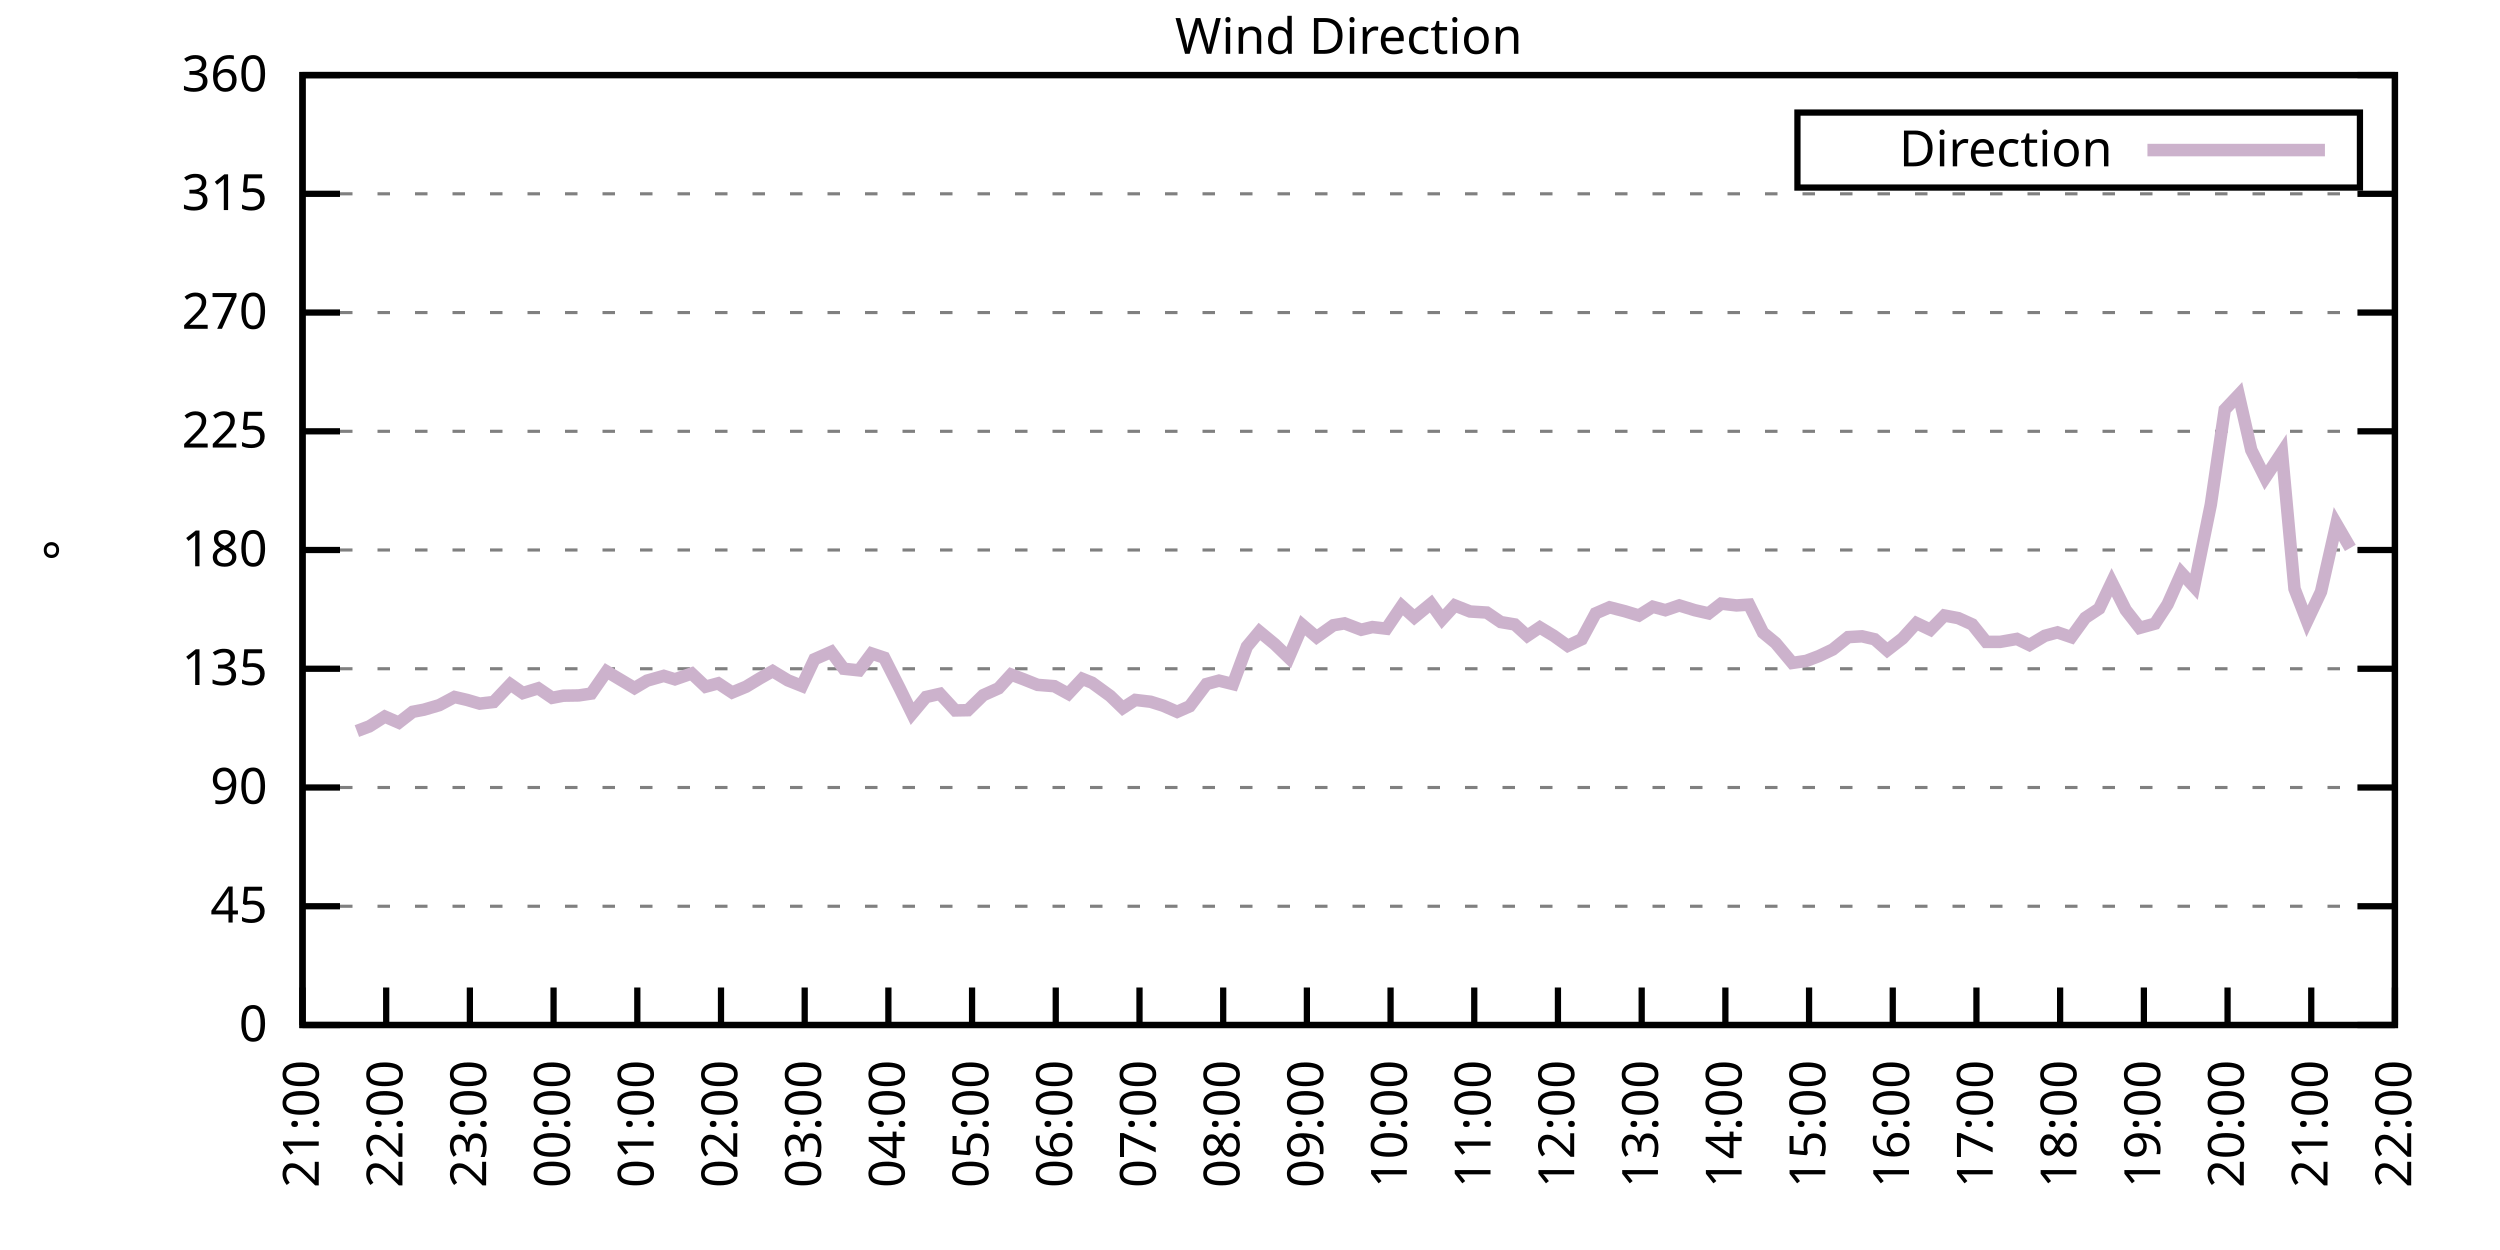
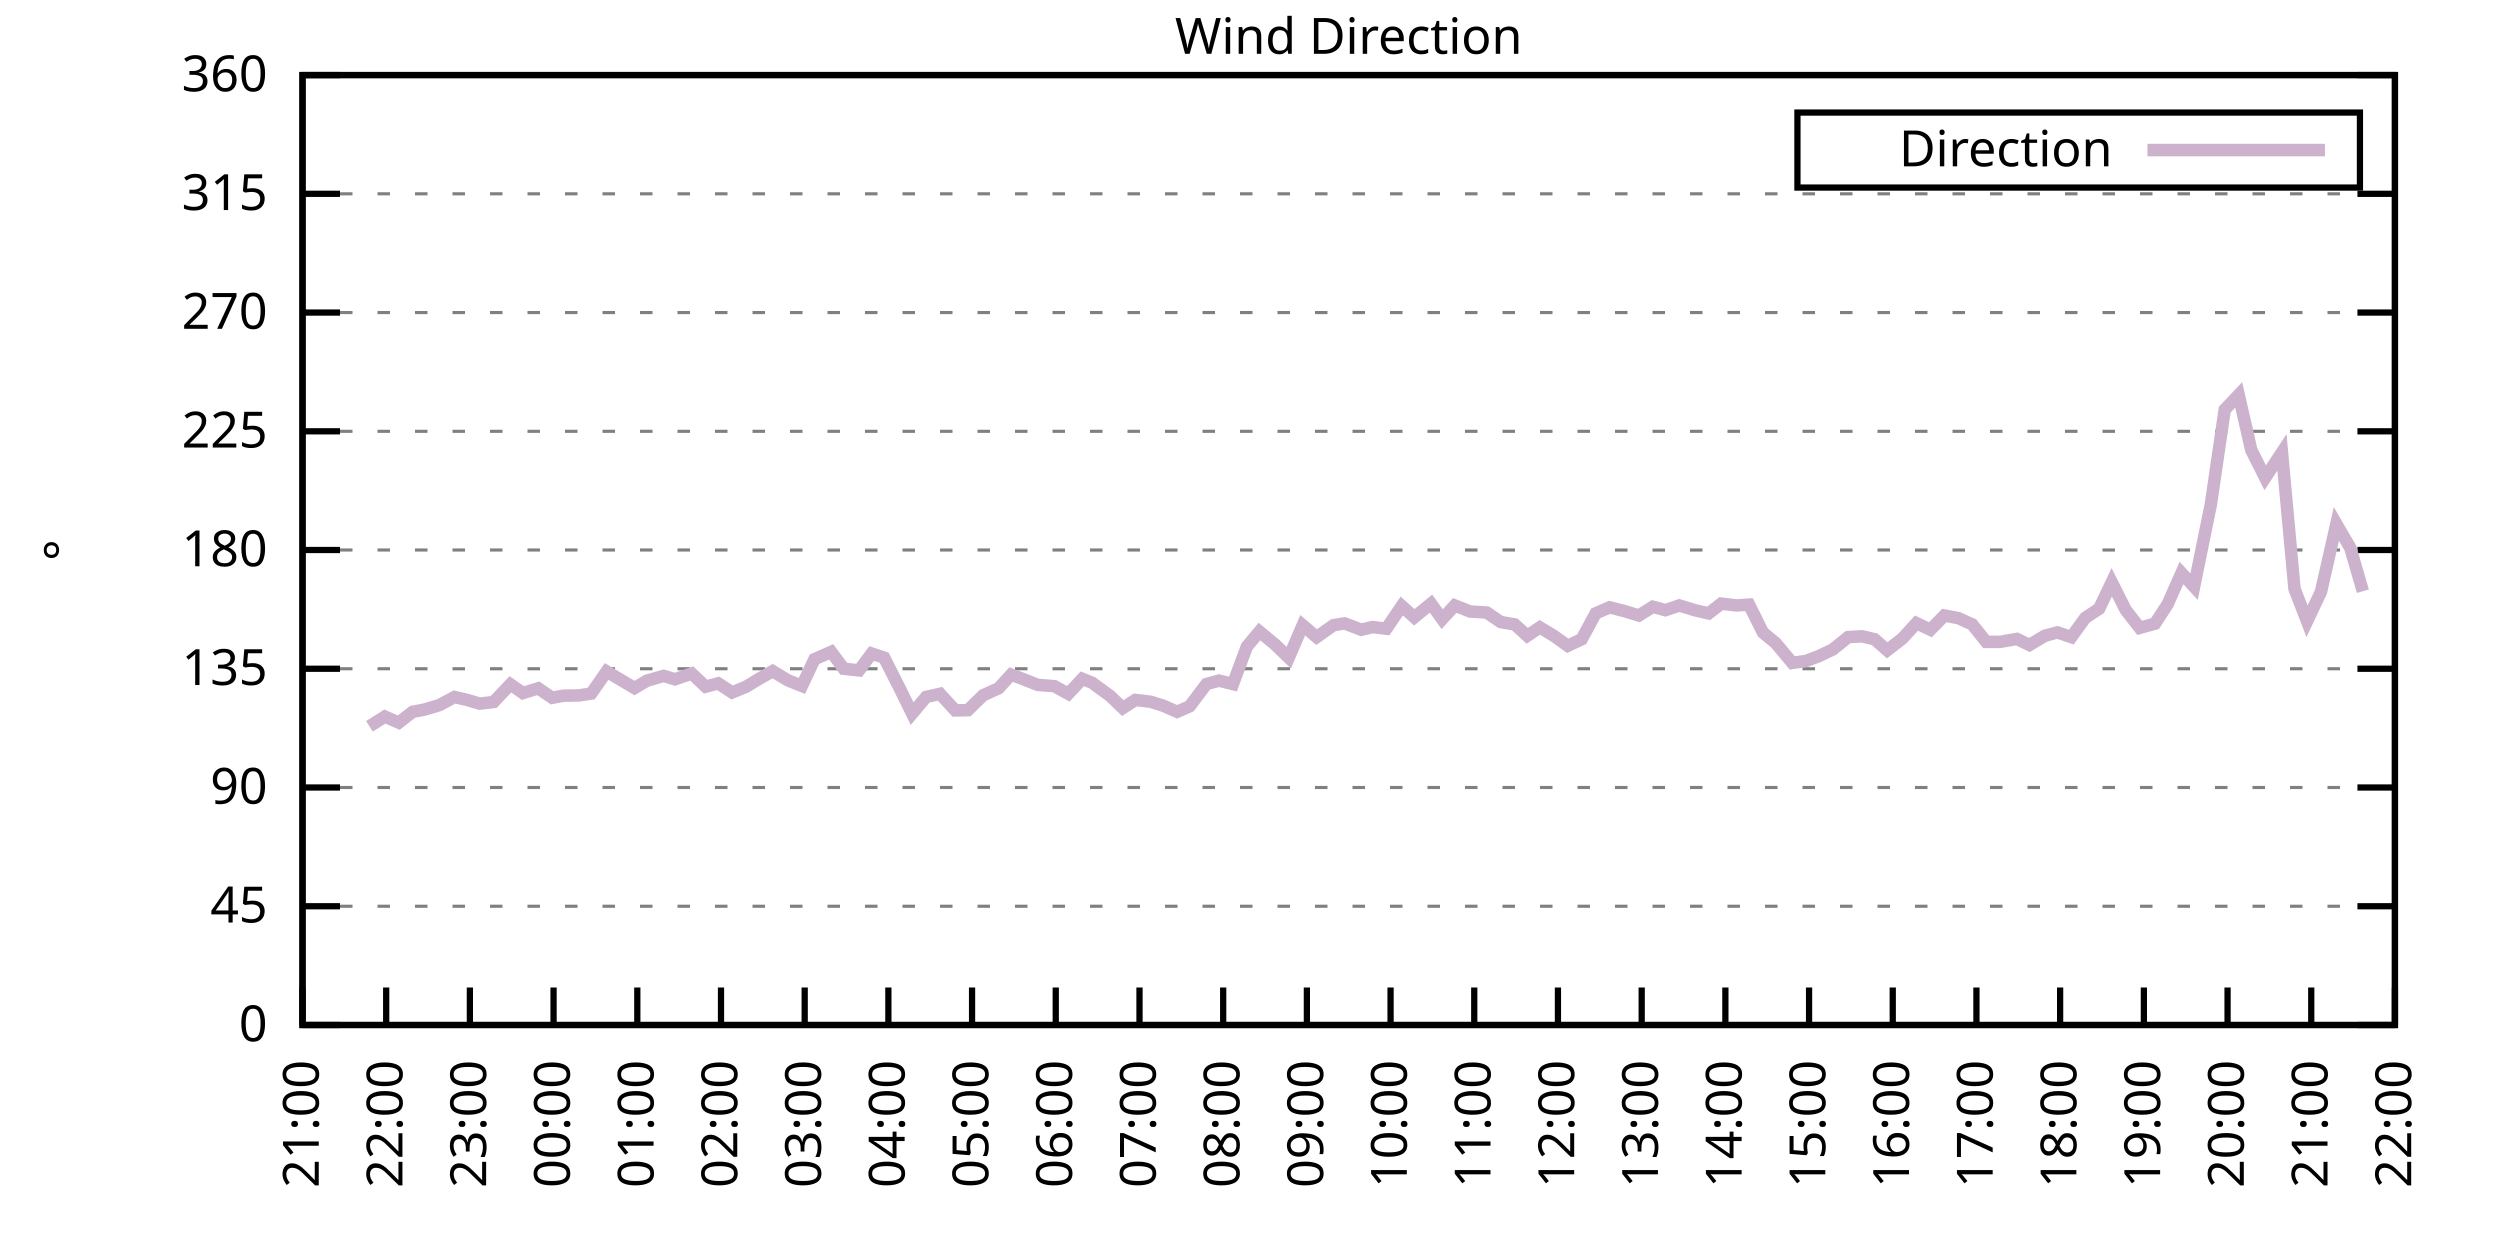
<svg xmlns="http://www.w3.org/2000/svg" xmlns:xlink="http://www.w3.org/1999/xlink" width="400" height="200" viewBox="0 0 400 200">
  <g id="gnuplot_canvas">
    <rect x="0" y="0" width="400" height="200" fill="none" />
    <defs>
      <circle id="gpDot" r="0.5" stroke-width="0.5" stroke="currentColor" />
      <path id="gpPt0" stroke-width="0.333" stroke="currentColor" d="M-1,0 h2 M0,-1 v2" />
      <path id="gpPt1" stroke-width="0.333" stroke="currentColor" d="M-1,-1 L1,1 M1,-1 L-1,1" />
      <path id="gpPt2" stroke-width="0.333" stroke="currentColor" d="M-1,0 L1,0 M0,-1 L0,1 M-1,-1 L1,1 M-1,1 L1,-1" />
      <rect id="gpPt3" stroke-width="0.333" stroke="currentColor" x="-1" y="-1" width="2" height="2" />
      <rect id="gpPt4" stroke-width="0.333" stroke="currentColor" fill="currentColor" x="-1" y="-1" width="2" height="2" />
      <circle id="gpPt5" stroke-width="0.333" stroke="currentColor" cx="0" cy="0" r="1" />
      <use xlink:href="#gpPt5" id="gpPt6" fill="currentColor" stroke="none" />
      <path id="gpPt7" stroke-width="0.333" stroke="currentColor" d="M0,-1.33 L-1.33,0.67 L1.33,0.67 z" />
      <use xlink:href="#gpPt7" id="gpPt8" fill="currentColor" stroke="none" />
      <use xlink:href="#gpPt7" id="gpPt9" stroke="currentColor" transform="rotate(180)" />
      <use xlink:href="#gpPt9" id="gpPt10" fill="currentColor" stroke="none" />
      <use xlink:href="#gpPt3" id="gpPt11" stroke="currentColor" transform="rotate(45)" />
      <use xlink:href="#gpPt11" id="gpPt12" fill="currentColor" stroke="none" />
      <path id="gpPt13" stroke-width="0.333" stroke="currentColor" d="M0,1.330 L1.265,0.411 L0.782,-1.067 L-0.782,-1.076 L-1.265,0.411 z" />
      <use xlink:href="#gpPt13" id="gpPt14" fill="currentColor" stroke="none" />
      <filter id="textbox" filterUnits="objectBoundingBox" x="0" y="0" height="1" width="1">
        <feFlood flood-color="white" flood-opacity="1" result="bgnd" />
        <feComposite in="SourceGraphic" in2="bgnd" operator="atop" />
      </filter>
      <filter id="greybox" filterUnits="objectBoundingBox" x="0" y="0" height="1" width="1">
        <feFlood flood-color="lightgrey" flood-opacity="1" result="grey" />
        <feComposite in="SourceGraphic" in2="grey" operator="atop" />
      </filter>
    </defs>
    <g fill="none" color="white" stroke="currentColor" stroke-width="1.00" stroke-linecap="butt" stroke-linejoin="miter">
</g>
    <g fill="none" color="black" stroke="currentColor" stroke-width="1.00" stroke-linecap="butt" stroke-linejoin="miter">
      <g stroke="none" shape-rendering="crispEdges">
        <polygon fill="rgb(255, 255, 255)" points="48.40,164.00 383.18,164.00 383.18,12.02 48.40,12.02 " />
      </g>
    </g>
    <g fill="none" color="black" stroke="currentColor" stroke-width="1.00" stroke-linecap="butt" stroke-linejoin="miter">
</g>
    <g fill="none" color="black" stroke="black" stroke-width="0.50" stroke-linecap="butt" stroke-linejoin="miter">
</g>
    <g fill="none" color="gray" stroke="currentColor" stroke-width="0.50" stroke-linecap="butt" stroke-linejoin="miter">
      <path stroke="gray" stroke-dasharray="2,4" class="gridline" d="M48.40,164.00 L383.19,164.00  " />
    </g>
    <g fill="none" color="gray" stroke="gray" stroke-width="1.00" stroke-linecap="butt" stroke-linejoin="miter">
</g>
    <g fill="none" color="black" stroke="currentColor" stroke-width="1.00" stroke-linecap="butt" stroke-linejoin="miter">
      <path stroke="black" d="M48.40,164.00 L54.40,164.00 M383.19,164.00 L377.19,164.00  " />
      <g transform="translate(42.80,166.60)" stroke="none" fill="black" font-family="Sans" font-size="8.00" text-anchor="end">
        <text>
          <tspan font-family="Sans"> 0</tspan>
        </text>
      </g>
    </g>
    <g fill="none" color="black" stroke="currentColor" stroke-width="1.00" stroke-linecap="butt" stroke-linejoin="miter">
</g>
    <g fill="none" color="black" stroke="black" stroke-width="0.50" stroke-linecap="butt" stroke-linejoin="miter">
</g>
    <g fill="none" color="gray" stroke="currentColor" stroke-width="0.50" stroke-linecap="butt" stroke-linejoin="miter">
      <path stroke="gray" stroke-dasharray="2,4" class="gridline" d="M48.40,145.00 L383.19,145.00  " />
    </g>
    <g fill="none" color="gray" stroke="gray" stroke-width="1.00" stroke-linecap="butt" stroke-linejoin="miter">
</g>
    <g fill="none" color="black" stroke="currentColor" stroke-width="1.00" stroke-linecap="butt" stroke-linejoin="miter">
      <path stroke="black" d="M48.40,145.00 L54.40,145.00 M383.19,145.00 L377.19,145.00  " />
      <g transform="translate(42.80,147.60)" stroke="none" fill="black" font-family="Sans" font-size="8.00" text-anchor="end">
        <text>
          <tspan font-family="Sans"> 45</tspan>
        </text>
      </g>
    </g>
    <g fill="none" color="black" stroke="currentColor" stroke-width="1.00" stroke-linecap="butt" stroke-linejoin="miter">
</g>
    <g fill="none" color="black" stroke="black" stroke-width="0.50" stroke-linecap="butt" stroke-linejoin="miter">
</g>
    <g fill="none" color="gray" stroke="currentColor" stroke-width="0.50" stroke-linecap="butt" stroke-linejoin="miter">
      <path stroke="gray" stroke-dasharray="2,4" class="gridline" d="M48.40,126.00 L383.19,126.00  " />
    </g>
    <g fill="none" color="gray" stroke="gray" stroke-width="1.00" stroke-linecap="butt" stroke-linejoin="miter">
</g>
    <g fill="none" color="black" stroke="currentColor" stroke-width="1.00" stroke-linecap="butt" stroke-linejoin="miter">
      <path stroke="black" d="M48.40,126.00 L54.40,126.00 M383.19,126.00 L377.19,126.00  " />
      <g transform="translate(42.80,128.60)" stroke="none" fill="black" font-family="Sans" font-size="8.00" text-anchor="end">
        <text>
          <tspan font-family="Sans"> 90</tspan>
        </text>
      </g>
    </g>
    <g fill="none" color="black" stroke="currentColor" stroke-width="1.00" stroke-linecap="butt" stroke-linejoin="miter">
</g>
    <g fill="none" color="black" stroke="black" stroke-width="0.50" stroke-linecap="butt" stroke-linejoin="miter">
</g>
    <g fill="none" color="gray" stroke="currentColor" stroke-width="0.50" stroke-linecap="butt" stroke-linejoin="miter">
      <path stroke="gray" stroke-dasharray="2,4" class="gridline" d="M48.40,107.00 L383.19,107.00  " />
    </g>
    <g fill="none" color="gray" stroke="gray" stroke-width="1.00" stroke-linecap="butt" stroke-linejoin="miter">
</g>
    <g fill="none" color="black" stroke="currentColor" stroke-width="1.00" stroke-linecap="butt" stroke-linejoin="miter">
      <path stroke="black" d="M48.40,107.00 L54.40,107.00 M383.19,107.00 L377.19,107.00  " />
      <g transform="translate(42.80,109.60)" stroke="none" fill="black" font-family="Sans" font-size="8.00" text-anchor="end">
        <text>
          <tspan font-family="Sans"> 135</tspan>
        </text>
      </g>
    </g>
    <g fill="none" color="black" stroke="currentColor" stroke-width="1.00" stroke-linecap="butt" stroke-linejoin="miter">
</g>
    <g fill="none" color="black" stroke="black" stroke-width="0.50" stroke-linecap="butt" stroke-linejoin="miter">
</g>
    <g fill="none" color="gray" stroke="currentColor" stroke-width="0.50" stroke-linecap="butt" stroke-linejoin="miter">
      <path stroke="gray" stroke-dasharray="2,4" class="gridline" d="M48.40,88.00 L383.19,88.00  " />
    </g>
    <g fill="none" color="gray" stroke="gray" stroke-width="1.00" stroke-linecap="butt" stroke-linejoin="miter">
</g>
    <g fill="none" color="black" stroke="currentColor" stroke-width="1.00" stroke-linecap="butt" stroke-linejoin="miter">
      <path stroke="black" d="M48.40,88.00 L54.40,88.00 M383.19,88.00 L377.19,88.00  " />
      <g transform="translate(42.80,90.60)" stroke="none" fill="black" font-family="Sans" font-size="8.00" text-anchor="end">
        <text>
          <tspan font-family="Sans"> 180</tspan>
        </text>
      </g>
    </g>
    <g fill="none" color="black" stroke="currentColor" stroke-width="1.00" stroke-linecap="butt" stroke-linejoin="miter">
</g>
    <g fill="none" color="black" stroke="black" stroke-width="0.50" stroke-linecap="butt" stroke-linejoin="miter">
</g>
    <g fill="none" color="gray" stroke="currentColor" stroke-width="0.50" stroke-linecap="butt" stroke-linejoin="miter">
      <path stroke="gray" stroke-dasharray="2,4" class="gridline" d="M48.40,69.01 L383.19,69.01  " />
    </g>
    <g fill="none" color="gray" stroke="gray" stroke-width="1.00" stroke-linecap="butt" stroke-linejoin="miter">
</g>
    <g fill="none" color="black" stroke="currentColor" stroke-width="1.00" stroke-linecap="butt" stroke-linejoin="miter">
      <path stroke="black" d="M48.40,69.01 L54.40,69.01 M383.19,69.01 L377.19,69.01  " />
      <g transform="translate(42.80,71.61)" stroke="none" fill="black" font-family="Sans" font-size="8.00" text-anchor="end">
        <text>
          <tspan font-family="Sans"> 225</tspan>
        </text>
      </g>
    </g>
    <g fill="none" color="black" stroke="currentColor" stroke-width="1.00" stroke-linecap="butt" stroke-linejoin="miter">
</g>
    <g fill="none" color="black" stroke="black" stroke-width="0.50" stroke-linecap="butt" stroke-linejoin="miter">
</g>
    <g fill="none" color="gray" stroke="currentColor" stroke-width="0.50" stroke-linecap="butt" stroke-linejoin="miter">
      <path stroke="gray" stroke-dasharray="2,4" class="gridline" d="M48.40,50.01 L383.19,50.01  " />
    </g>
    <g fill="none" color="gray" stroke="gray" stroke-width="1.00" stroke-linecap="butt" stroke-linejoin="miter">
</g>
    <g fill="none" color="black" stroke="currentColor" stroke-width="1.00" stroke-linecap="butt" stroke-linejoin="miter">
      <path stroke="black" d="M48.40,50.01 L54.40,50.01 M383.19,50.01 L377.19,50.01  " />
      <g transform="translate(42.80,52.61)" stroke="none" fill="black" font-family="Sans" font-size="8.00" text-anchor="end">
        <text>
          <tspan font-family="Sans"> 270</tspan>
        </text>
      </g>
    </g>
    <g fill="none" color="black" stroke="currentColor" stroke-width="1.00" stroke-linecap="butt" stroke-linejoin="miter">
</g>
    <g fill="none" color="black" stroke="black" stroke-width="0.50" stroke-linecap="butt" stroke-linejoin="miter">
</g>
    <g fill="none" color="gray" stroke="currentColor" stroke-width="0.50" stroke-linecap="butt" stroke-linejoin="miter">
      <path stroke="gray" stroke-dasharray="2,4" class="gridline" d="M48.40,31.01 L383.19,31.01  " />
    </g>
    <g fill="none" color="gray" stroke="gray" stroke-width="1.00" stroke-linecap="butt" stroke-linejoin="miter">
</g>
    <g fill="none" color="black" stroke="currentColor" stroke-width="1.00" stroke-linecap="butt" stroke-linejoin="miter">
      <path stroke="black" d="M48.40,31.01 L54.40,31.01 M383.19,31.01 L377.19,31.01  " />
      <g transform="translate(42.80,33.61)" stroke="none" fill="black" font-family="Sans" font-size="8.00" text-anchor="end">
        <text>
          <tspan font-family="Sans"> 315</tspan>
        </text>
      </g>
    </g>
    <g fill="none" color="black" stroke="currentColor" stroke-width="1.00" stroke-linecap="butt" stroke-linejoin="miter">
</g>
    <g fill="none" color="black" stroke="black" stroke-width="0.50" stroke-linecap="butt" stroke-linejoin="miter">
</g>
    <g fill="none" color="gray" stroke="currentColor" stroke-width="0.50" stroke-linecap="butt" stroke-linejoin="miter">
      <path stroke="gray" stroke-dasharray="2,4" class="gridline" d="M48.40,12.01 L383.19,12.01  " />
    </g>
    <g fill="none" color="gray" stroke="gray" stroke-width="1.00" stroke-linecap="butt" stroke-linejoin="miter">
</g>
    <g fill="none" color="black" stroke="currentColor" stroke-width="1.00" stroke-linecap="butt" stroke-linejoin="miter">
      <path stroke="black" d="M48.40,12.01 L54.40,12.01 M383.19,12.01 L377.19,12.01  " />
      <g transform="translate(42.80,14.61)" stroke="none" fill="black" font-family="Sans" font-size="8.00" text-anchor="end">
        <text>
          <tspan font-family="Sans"> 360</tspan>
        </text>
      </g>
    </g>
    <g fill="none" color="black" stroke="currentColor" stroke-width="1.00" stroke-linecap="butt" stroke-linejoin="miter">
      <path stroke="black" d="M48.40,164.00 L48.40,158.00  " />
      <g transform="translate(51.00,169.60) rotate(270.00)" stroke="none" fill="black" font-family="Sans" font-size="8.00" text-anchor="end">
        <text>
          <tspan font-family="Sans">21:00</tspan>
        </text>
      </g>
    </g>
    <g fill="none" color="black" stroke="currentColor" stroke-width="1.00" stroke-linecap="butt" stroke-linejoin="miter">
      <path stroke="black" d="M61.79,164.00 L61.79,158.00  " />
      <g transform="translate(64.39,169.60) rotate(270.00)" stroke="none" fill="black" font-family="Sans" font-size="8.00" text-anchor="end">
        <text>
          <tspan font-family="Sans">22:00</tspan>
        </text>
      </g>
    </g>
    <g fill="none" color="black" stroke="currentColor" stroke-width="1.00" stroke-linecap="butt" stroke-linejoin="miter">
      <path stroke="black" d="M75.18,164.00 L75.18,158.00  " />
      <g transform="translate(77.78,169.60) rotate(270.00)" stroke="none" fill="black" font-family="Sans" font-size="8.00" text-anchor="end">
        <text>
          <tspan font-family="Sans">23:00</tspan>
        </text>
      </g>
    </g>
    <g fill="none" color="black" stroke="currentColor" stroke-width="1.00" stroke-linecap="butt" stroke-linejoin="miter">
      <path stroke="black" d="M88.57,164.00 L88.57,158.00  " />
      <g transform="translate(91.17,169.60) rotate(270.00)" stroke="none" fill="black" font-family="Sans" font-size="8.00" text-anchor="end">
        <text>
          <tspan font-family="Sans">00:00</tspan>
        </text>
      </g>
    </g>
    <g fill="none" color="black" stroke="currentColor" stroke-width="1.00" stroke-linecap="butt" stroke-linejoin="miter">
      <path stroke="black" d="M101.97,164.00 L101.97,158.00  " />
      <g transform="translate(104.57,169.60) rotate(270.00)" stroke="none" fill="black" font-family="Sans" font-size="8.00" text-anchor="end">
        <text>
          <tspan font-family="Sans">01:00</tspan>
        </text>
      </g>
    </g>
    <g fill="none" color="black" stroke="currentColor" stroke-width="1.00" stroke-linecap="butt" stroke-linejoin="miter">
      <path stroke="black" d="M115.36,164.00 L115.36,158.00  " />
      <g transform="translate(117.96,169.60) rotate(270.00)" stroke="none" fill="black" font-family="Sans" font-size="8.00" text-anchor="end">
        <text>
          <tspan font-family="Sans">02:00</tspan>
        </text>
      </g>
    </g>
    <g fill="none" color="black" stroke="currentColor" stroke-width="1.00" stroke-linecap="butt" stroke-linejoin="miter">
      <path stroke="black" d="M128.75,164.00 L128.75,158.00  " />
      <g transform="translate(131.35,169.60) rotate(270.00)" stroke="none" fill="black" font-family="Sans" font-size="8.00" text-anchor="end">
        <text>
          <tspan font-family="Sans">03:00</tspan>
        </text>
      </g>
    </g>
    <g fill="none" color="black" stroke="currentColor" stroke-width="1.00" stroke-linecap="butt" stroke-linejoin="miter">
      <path stroke="black" d="M142.14,164.00 L142.14,158.00  " />
      <g transform="translate(144.74,169.60) rotate(270.00)" stroke="none" fill="black" font-family="Sans" font-size="8.00" text-anchor="end">
        <text>
          <tspan font-family="Sans">04:00</tspan>
        </text>
      </g>
    </g>
    <g fill="none" color="black" stroke="currentColor" stroke-width="1.00" stroke-linecap="butt" stroke-linejoin="miter">
      <path stroke="black" d="M155.53,164.00 L155.53,158.00  " />
      <g transform="translate(158.13,169.60) rotate(270.00)" stroke="none" fill="black" font-family="Sans" font-size="8.00" text-anchor="end">
        <text>
          <tspan font-family="Sans">05:00</tspan>
        </text>
      </g>
    </g>
    <g fill="none" color="black" stroke="currentColor" stroke-width="1.00" stroke-linecap="butt" stroke-linejoin="miter">
      <path stroke="black" d="M168.92,164.00 L168.92,158.00  " />
      <g transform="translate(171.52,169.60) rotate(270.00)" stroke="none" fill="black" font-family="Sans" font-size="8.00" text-anchor="end">
        <text>
          <tspan font-family="Sans">06:00</tspan>
        </text>
      </g>
    </g>
    <g fill="none" color="black" stroke="currentColor" stroke-width="1.00" stroke-linecap="butt" stroke-linejoin="miter">
      <path stroke="black" d="M182.32,164.00 L182.32,158.00  " />
      <g transform="translate(184.92,169.60) rotate(270.00)" stroke="none" fill="black" font-family="Sans" font-size="8.00" text-anchor="end">
        <text>
          <tspan font-family="Sans">07:00</tspan>
        </text>
      </g>
    </g>
    <g fill="none" color="black" stroke="currentColor" stroke-width="1.00" stroke-linecap="butt" stroke-linejoin="miter">
      <path stroke="black" d="M195.71,164.00 L195.71,158.00  " />
      <g transform="translate(198.31,169.60) rotate(270.00)" stroke="none" fill="black" font-family="Sans" font-size="8.00" text-anchor="end">
        <text>
          <tspan font-family="Sans">08:00</tspan>
        </text>
      </g>
    </g>
    <g fill="none" color="black" stroke="currentColor" stroke-width="1.00" stroke-linecap="butt" stroke-linejoin="miter">
      <path stroke="black" d="M209.10,164.00 L209.10,158.00  " />
      <g transform="translate(211.70,169.60) rotate(270.00)" stroke="none" fill="black" font-family="Sans" font-size="8.00" text-anchor="end">
        <text>
          <tspan font-family="Sans">09:00</tspan>
        </text>
      </g>
    </g>
    <g fill="none" color="black" stroke="currentColor" stroke-width="1.00" stroke-linecap="butt" stroke-linejoin="miter">
      <path stroke="black" d="M222.49,164.00 L222.49,158.00  " />
      <g transform="translate(225.09,169.60) rotate(270.00)" stroke="none" fill="black" font-family="Sans" font-size="8.00" text-anchor="end">
        <text>
          <tspan font-family="Sans">10:00</tspan>
        </text>
      </g>
    </g>
    <g fill="none" color="black" stroke="currentColor" stroke-width="1.00" stroke-linecap="butt" stroke-linejoin="miter">
      <path stroke="black" d="M235.88,164.00 L235.88,158.00  " />
      <g transform="translate(238.48,169.60) rotate(270.00)" stroke="none" fill="black" font-family="Sans" font-size="8.00" text-anchor="end">
        <text>
          <tspan font-family="Sans">11:00</tspan>
        </text>
      </g>
    </g>
    <g fill="none" color="black" stroke="currentColor" stroke-width="1.00" stroke-linecap="butt" stroke-linejoin="miter">
      <path stroke="black" d="M249.27,164.00 L249.27,158.00  " />
      <g transform="translate(251.87,169.60) rotate(270.00)" stroke="none" fill="black" font-family="Sans" font-size="8.00" text-anchor="end">
        <text>
          <tspan font-family="Sans">12:00</tspan>
        </text>
      </g>
    </g>
    <g fill="none" color="black" stroke="currentColor" stroke-width="1.00" stroke-linecap="butt" stroke-linejoin="miter">
      <path stroke="black" d="M262.67,164.00 L262.67,158.00  " />
      <g transform="translate(265.27,169.60) rotate(270.00)" stroke="none" fill="black" font-family="Sans" font-size="8.00" text-anchor="end">
        <text>
          <tspan font-family="Sans">13:00</tspan>
        </text>
      </g>
    </g>
    <g fill="none" color="black" stroke="currentColor" stroke-width="1.00" stroke-linecap="butt" stroke-linejoin="miter">
      <path stroke="black" d="M276.06,164.00 L276.06,158.00  " />
      <g transform="translate(278.66,169.60) rotate(270.00)" stroke="none" fill="black" font-family="Sans" font-size="8.00" text-anchor="end">
        <text>
          <tspan font-family="Sans">14:00</tspan>
        </text>
      </g>
    </g>
    <g fill="none" color="black" stroke="currentColor" stroke-width="1.00" stroke-linecap="butt" stroke-linejoin="miter">
      <path stroke="black" d="M289.45,164.00 L289.45,158.00  " />
      <g transform="translate(292.05,169.60) rotate(270.00)" stroke="none" fill="black" font-family="Sans" font-size="8.00" text-anchor="end">
        <text>
          <tspan font-family="Sans">15:00</tspan>
        </text>
      </g>
    </g>
    <g fill="none" color="black" stroke="currentColor" stroke-width="1.00" stroke-linecap="butt" stroke-linejoin="miter">
      <path stroke="black" d="M302.84,164.00 L302.84,158.00  " />
      <g transform="translate(305.44,169.60) rotate(270.00)" stroke="none" fill="black" font-family="Sans" font-size="8.00" text-anchor="end">
        <text>
          <tspan font-family="Sans">16:00</tspan>
        </text>
      </g>
    </g>
    <g fill="none" color="black" stroke="currentColor" stroke-width="1.00" stroke-linecap="butt" stroke-linejoin="miter">
      <path stroke="black" d="M316.23,164.00 L316.23,158.00  " />
      <g transform="translate(318.83,169.60) rotate(270.00)" stroke="none" fill="black" font-family="Sans" font-size="8.00" text-anchor="end">
        <text>
          <tspan font-family="Sans">17:00</tspan>
        </text>
      </g>
    </g>
    <g fill="none" color="black" stroke="currentColor" stroke-width="1.00" stroke-linecap="butt" stroke-linejoin="miter">
      <path stroke="black" d="M329.62,164.00 L329.62,158.00  " />
      <g transform="translate(332.22,169.60) rotate(270.00)" stroke="none" fill="black" font-family="Sans" font-size="8.00" text-anchor="end">
        <text>
          <tspan font-family="Sans">18:00</tspan>
        </text>
      </g>
    </g>
    <g fill="none" color="black" stroke="currentColor" stroke-width="1.00" stroke-linecap="butt" stroke-linejoin="miter">
      <path stroke="black" d="M343.02,164.00 L343.02,158.00  " />
      <g transform="translate(345.62,169.60) rotate(270.00)" stroke="none" fill="black" font-family="Sans" font-size="8.00" text-anchor="end">
        <text>
          <tspan font-family="Sans">19:00</tspan>
        </text>
      </g>
    </g>
    <g fill="none" color="black" stroke="currentColor" stroke-width="1.00" stroke-linecap="butt" stroke-linejoin="miter">
      <path stroke="black" d="M356.41,164.00 L356.41,158.00  " />
      <g transform="translate(359.01,169.60) rotate(270.00)" stroke="none" fill="black" font-family="Sans" font-size="8.00" text-anchor="end">
        <text>
          <tspan font-family="Sans">20:00</tspan>
        </text>
      </g>
    </g>
    <g fill="none" color="black" stroke="currentColor" stroke-width="1.00" stroke-linecap="butt" stroke-linejoin="miter">
      <path stroke="black" d="M369.80,164.00 L369.80,158.00  " />
      <g transform="translate(372.40,169.60) rotate(270.00)" stroke="none" fill="black" font-family="Sans" font-size="8.00" text-anchor="end">
        <text>
          <tspan font-family="Sans">21:00</tspan>
        </text>
      </g>
    </g>
    <g fill="none" color="black" stroke="currentColor" stroke-width="1.00" stroke-linecap="butt" stroke-linejoin="miter">
      <path stroke="black" d="M383.19,164.00 L383.19,158.00  " />
      <g transform="translate(385.79,169.60) rotate(270.00)" stroke="none" fill="black" font-family="Sans" font-size="8.00" text-anchor="end">
        <text>
          <tspan font-family="Sans">22:00</tspan>
        </text>
      </g>
    </g>
    <g fill="none" color="black" stroke="currentColor" stroke-width="1.00" stroke-linecap="butt" stroke-linejoin="miter">
</g>
    <g fill="none" color="black" stroke="currentColor" stroke-width="1.00" stroke-linecap="butt" stroke-linejoin="miter">
      <path stroke="black" d="M48.40,12.01 L48.40,164.00 L383.19,164.00 L383.19,12.01 L48.40,12.01 Z  " />
    </g>
    <g fill="none" color="black" stroke="currentColor" stroke-width="1.00" stroke-linecap="butt" stroke-linejoin="miter">
</g>
    <g fill="none" color="black" stroke="currentColor" stroke-width="1.00" stroke-linecap="butt" stroke-linejoin="miter">
      <path stroke="black" d="M287.59,30.01 L287.59,18.01 L377.59,18.01 L377.59,30.01 L287.59,30.01 Z  " />
    </g>
    <g id="Wind_direction_plot_1">
      <g fill="none" color="white" stroke="black" stroke-width="2.00" stroke-linecap="butt" stroke-linejoin="miter">
</g>
      <g fill="none" color="black" stroke="currentColor" stroke-width="2.00" stroke-linecap="butt" stroke-linejoin="miter">
        <g transform="translate(337.99,26.61)" stroke="none" fill="black" font-family="Sans" font-size="8.00" text-anchor="end">
          <text>
            <tspan font-family="Sans">Direction</tspan>
          </text>
        </g>
      </g>
      <g fill="none" color="black" stroke="currentColor" stroke-width="2.00" stroke-linecap="butt" stroke-linejoin="miter">
-         <path stroke="rgb(204, 178, 204)" d="M343.59,24.01 L371.99,24.01 M57.10,116.97 L59.11,116.21 L61.57,114.65 L63.80,115.62 L66.03,113.89 L67.82,113.55   L70.27,112.83 L72.73,111.52 L74.74,111.99 L76.75,112.58 L78.98,112.32 L81.66,109.49 L83.66,110.89 L86.12,110.13   L88.35,111.65 L90.14,111.31 L92.59,111.27 L94.60,110.97 L97.06,107.43 L101.52,110.09 L103.53,108.90 L106.21,108.14   L107.99,108.69 L110.67,107.76 L112.90,109.87 L114.91,109.33 L117.14,110.80 L119.38,109.87 L121.61,108.52 L123.62,107.38   L126.07,108.86 L128.30,109.75 L130.31,105.48 L132.99,104.30 L135.00,107.00 L137.45,107.26 L139.46,104.56 L141.47,105.23   L143.93,110.09 L145.94,114.18 L148.17,111.52 L150.40,111.01 L152.85,113.67 L154.86,113.63 L157.32,111.23 L159.77,110.13   L161.78,107.93 L163.79,108.69 L166.02,109.58 L168.70,109.79 L170.93,111.01 L173.17,108.61 L174.73,109.24 L177.63,111.35   L179.64,113.29 L181.65,111.99 L184.10,112.28 L186.11,112.91 L188.34,113.89 L190.35,113.00 L193.03,109.45 L195.04,108.90   L197.27,109.45 L199.50,103.46 L201.51,101.05 L203.97,103.08 L206.20,105.23 L208.43,100.04 L210.66,101.94 L213.34,100.04   L215.13,99.74 L217.80,100.76 L219.59,100.33 L221.82,100.59 L224.28,96.96 L226.29,98.77 L228.96,96.58 L230.75,99.07   L232.76,96.87 L235.21,97.84 L237.89,98.01 L240.12,99.53 L242.36,99.91 L244.36,101.73 L246.37,100.38 L248.60,101.73   L250.84,103.33 L253.07,102.28 L255.30,98.14 L257.53,97.17 L259.99,97.80 L262.22,98.48 L264.45,97.08 L266.46,97.63   L268.69,96.87 L271.15,97.63 L273.38,98.14 L275.39,96.58 L277.84,96.87 L279.85,96.74 L282.08,101.22 L284.09,102.87   L286.77,106.07 L289.00,105.74 L291.01,104.98 L293.24,103.92 L295.70,101.94 L297.93,101.81 L299.94,102.28 L301.95,104.05   L304.40,102.15 L306.63,99.70 L308.87,100.76 L311.10,98.48 L313.33,98.90 L315.56,99.91 L317.79,102.70 L320.03,102.70   L322.70,102.23 L324.71,103.20 L327.17,101.73 L329.18,101.18 L331.41,101.94 L333.64,98.86 L335.87,97.38 L337.88,93.16   L340.11,97.59 L342.35,100.46 L344.80,99.78 L346.81,96.70 L349.04,91.68 L351.05,93.87 L353.73,80.74 L355.96,65.54   L358.19,63.18 L360.20,72.00 L362.43,76.44 L365.11,72.38 L367.12,94.21 L369.13,99.40 L371.36,94.68 L373.82,83.83   L376.05,87.67  " />
+         <path stroke="rgb(204, 178, 204)" d="M343.59,24.01 L371.99,24.01 M59.11,116.21 L61.57,114.65 L63.80,115.62 L66.03,113.89 L67.82,113.55 L70.27,112.83   L72.73,111.52 L74.74,111.99 L76.75,112.58 L78.98,112.32 L81.66,109.49 L83.66,110.89 L86.12,110.13 L88.35,111.65   L90.14,111.31 L92.59,111.27 L94.60,110.97 L97.06,107.43 L101.52,110.09 L103.53,108.90 L106.21,108.14 L107.99,108.69   L110.67,107.76 L112.90,109.87 L114.91,109.33 L117.14,110.80 L119.38,109.87 L121.61,108.52 L123.62,107.38 L126.07,108.86   L128.30,109.75 L130.31,105.48 L132.99,104.30 L135.00,107.00 L137.45,107.26 L139.46,104.56 L141.47,105.23 L143.93,110.09   L145.94,114.18 L148.17,111.52 L150.40,111.01 L152.85,113.67 L154.86,113.63 L157.32,111.23 L159.77,110.13 L161.78,107.93   L163.79,108.69 L166.02,109.58 L168.70,109.79 L170.93,111.01 L173.17,108.61 L174.73,109.24 L177.63,111.35 L179.64,113.29   L181.65,111.99 L184.10,112.28 L186.11,112.91 L188.34,113.89 L190.35,113.00 L193.03,109.45 L195.04,108.90 L197.27,109.45   L199.50,103.46 L201.51,101.05 L203.97,103.08 L206.20,105.23 L208.43,100.04 L210.66,101.94 L213.34,100.04 L215.13,99.74   L217.80,100.76 L219.59,100.33 L221.82,100.59 L224.28,96.96 L226.29,98.77 L228.96,96.58 L230.75,99.07 L232.76,96.87   L235.21,97.84 L237.89,98.01 L240.12,99.53 L242.36,99.91 L244.36,101.73 L246.37,100.38 L248.60,101.73 L250.84,103.33   L253.07,102.28 L255.30,98.14 L257.53,97.17 L259.99,97.80 L262.22,98.48 L264.45,97.08 L266.46,97.63 L268.69,96.87   L271.15,97.63 L273.38,98.14 L275.39,96.58 L277.84,96.87 L279.85,96.74 L282.08,101.22 L284.09,102.87 L286.77,106.07   L289.00,105.74 L291.01,104.98 L293.24,103.92 L295.70,101.94 L297.93,101.81 L299.94,102.28 L301.95,104.05 L304.40,102.15   L306.63,99.70 L308.87,100.76 L311.10,98.48 L313.33,98.90 L315.56,99.91 L317.79,102.70 L320.03,102.70 L322.70,102.23   L324.71,103.20 L327.17,101.73 L329.18,101.18 L331.41,101.94 L333.64,98.86 L335.87,97.38 L337.88,93.16 L340.11,97.59   L342.35,100.46 L344.80,99.78 L346.81,96.70 L349.04,91.68 L351.05,93.87 L353.73,80.74 L355.96,65.54 L358.19,63.18   L360.20,72.00 L362.43,76.44 L365.11,72.38 L367.12,94.21 L369.13,99.40 L371.36,94.68 L373.82,83.83 L376.05,87.67   L378.06,94.59  " />
      </g>
    </g>
    <g fill="none" color="black" stroke="currentColor" stroke-width="2.00" stroke-linecap="butt" stroke-linejoin="miter">
</g>
    <g fill="none" color="black" stroke="black" stroke-width="1.00" stroke-linecap="butt" stroke-linejoin="miter">
</g>
    <g fill="none" color="black" stroke="currentColor" stroke-width="1.00" stroke-linecap="butt" stroke-linejoin="miter">
      <path stroke="black" d="M48.40,12.01 L48.40,164.00 L383.19,164.00 L383.19,12.01 L48.40,12.01 Z  " />
      <g transform="translate(12.80,88.01) rotate(270.00)" stroke="none" fill="black" font-family="Sans" font-size="8.00" text-anchor="middle">
        <text>
          <tspan font-family="Sans">°</tspan>
        </text>
      </g>
    </g>
    <g fill="none" color="black" stroke="currentColor" stroke-width="1.00" stroke-linecap="butt" stroke-linejoin="miter">
</g>
    <g fill="none" color="black" stroke="currentColor" stroke-width="1.00" stroke-linecap="butt" stroke-linejoin="miter">
      <g transform="translate(215.79,8.61)" stroke="none" fill="black" font-family="Sans" font-size="8.00" text-anchor="middle">
        <text>
          <tspan font-family="Sans">Wind Direction</tspan>
        </text>
      </g>
    </g>
    <g fill="none" color="black" stroke="currentColor" stroke-width="1.00" stroke-linecap="butt" stroke-linejoin="miter">
</g>
  </g>
</svg>
